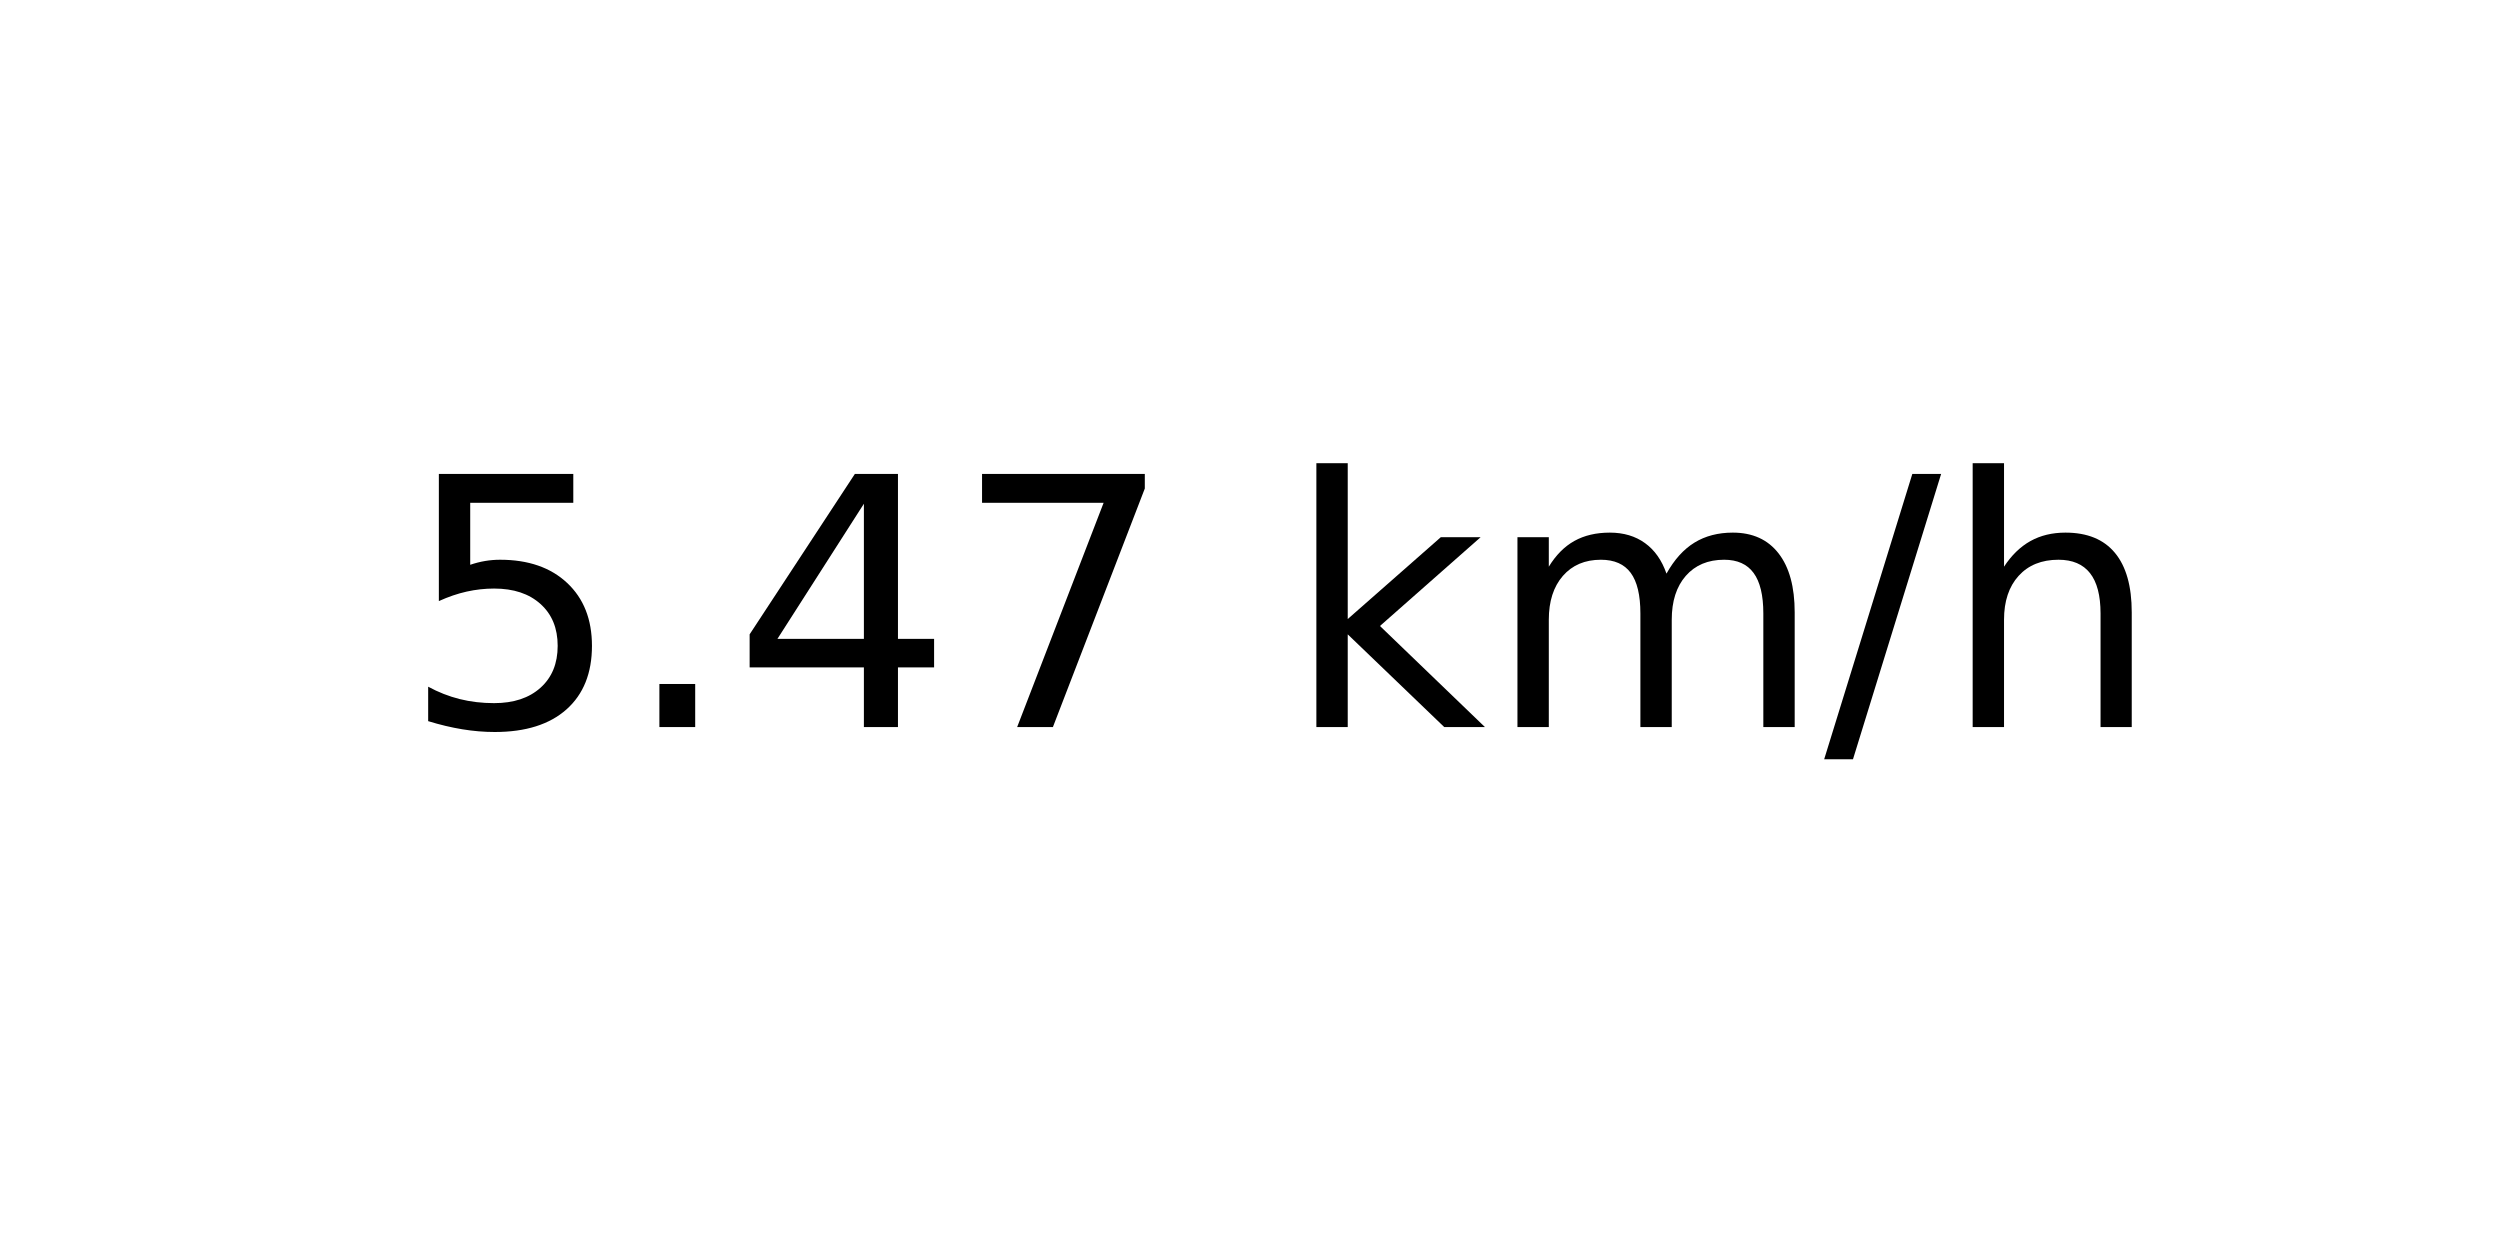
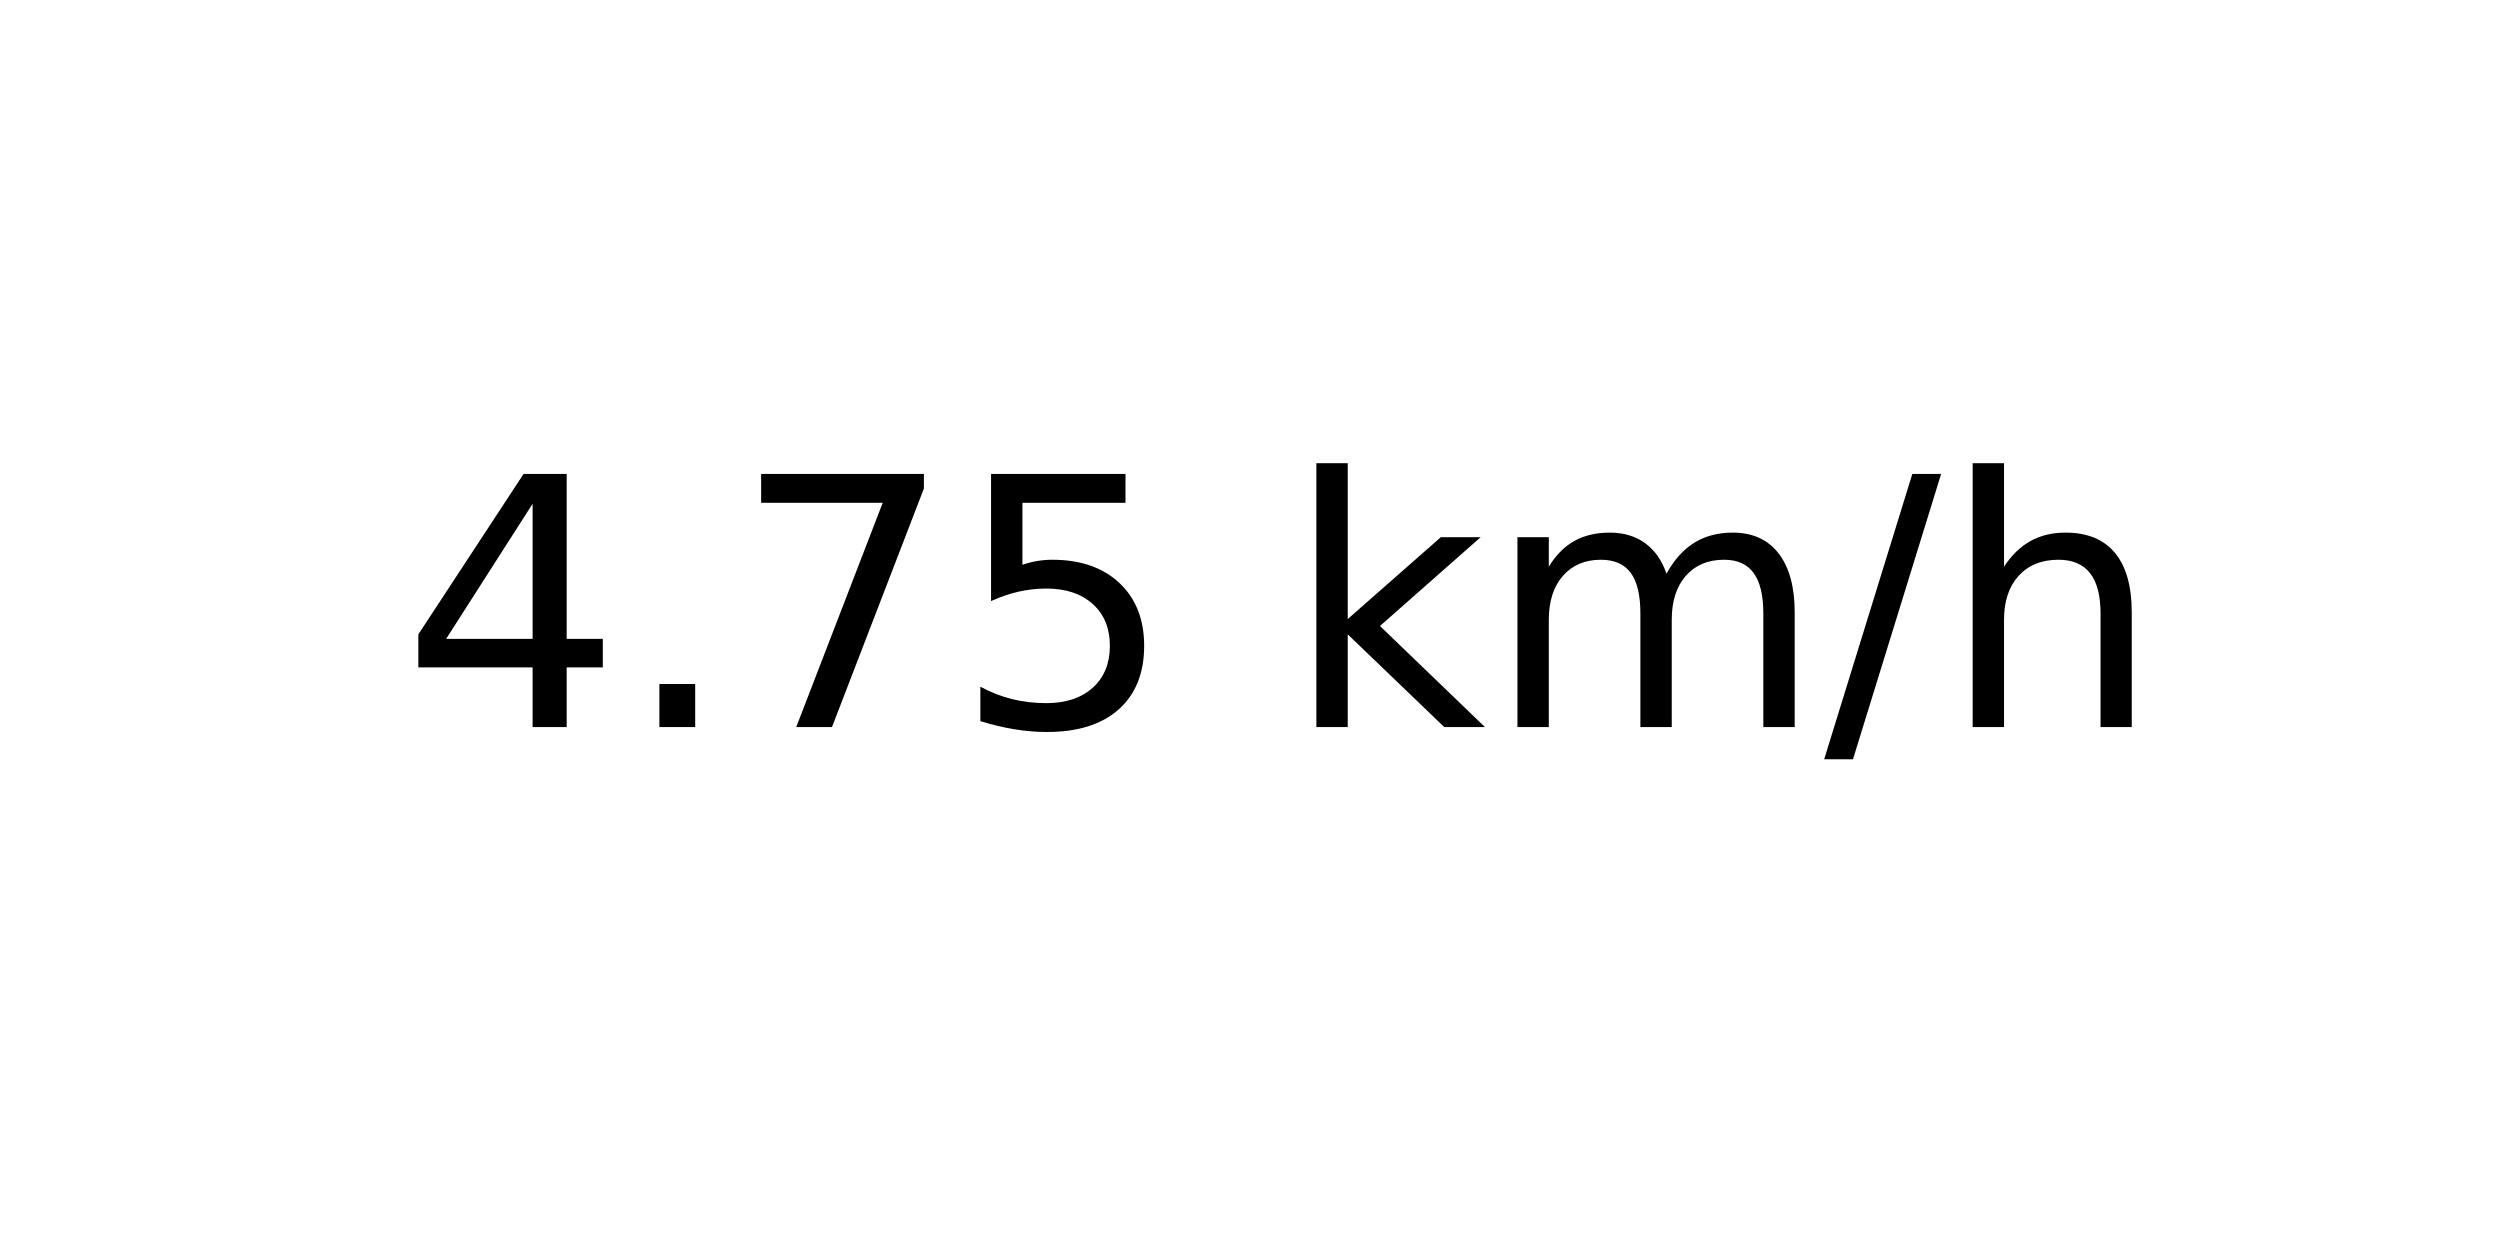
<svg xmlns="http://www.w3.org/2000/svg" xmlns:xlink="http://www.w3.org/1999/xlink" width="72pt" height="36pt" viewBox="0 0 72 36" version="1.1">
  <defs>
    <style type="text/css">*{stroke-linejoin: round; stroke-linecap: butt}</style>
  </defs>
  <g id="figure_1">
    <g id="axes_1">
      <g id="text_1">
        <g transform="translate(11.55937 20.93937) scale(0.1 -0.1)">
          <defs>
+             <path id="DejaVuSans-34" d="M 2419 4116  L 825 1625  L 2419 1625  L 2419 4116  z M 2253 4666  L 3047 4666  L 3047 1625  L 3713 1625  L 3713 1100  L 3047 1100  L 3047 0  L 2419 0  L 2419 1100  L 313 1100  L 313 1709  L 2253 4666  z " transform="scale(0.015625)" />
+             <path id="DejaVuSans-2e" d="M 684 794  L 1344 794  L 1344 0  L 684 0  L 684 794  z " transform="scale(0.015625)" />
+             <path id="DejaVuSans-37" d="M 525 4666  L 3525 4666  L 3525 4397  L 1831 0  L 1172 0  L 2766 4134  L 525 4134  L 525 4666  z " transform="scale(0.015625)" />
            <path id="DejaVuSans-35" d="M 691 4666  L 3169 4666  L 3169 4134  L 1269 4134  L 1269 2991  Q 1406 3038 1543 3061  Q 1681 3084 1819 3084  Q 2600 3084 3056 2656  Q 3513 2228 3513 1497  Q 3513 744 3044 326  Q 2575 -91 1722 -91  Q 1428 -91 1123 -41  Q 819 9 494 109  L 494 744  Q 775 591 1075 516  Q 1375 441 1709 441  Q 2250 441 2565 725  Q 2881 1009 2881 1497  Q 2881 1984 2565 2268  Q 2250 2553 1709 2553  Q 1456 2553 1204 2497  Q 953 2441 691 2322  L 691 4666  z " transform="scale(0.015625)" />
-             <path id="DejaVuSans-2e" d="M 684 794  L 1344 794  L 1344 0  L 684 0  L 684 794  z " transform="scale(0.015625)" />
-             <path id="DejaVuSans-34" d="M 2419 4116  L 825 1625  L 2419 1625  L 2419 4116  z M 2253 4666  L 3047 4666  L 3047 1625  L 3713 1625  L 3713 1100  L 3047 1100  L 3047 0  L 2419 0  L 2419 1100  L 313 1100  L 313 1709  L 2253 4666  z " transform="scale(0.015625)" />
-             <path id="DejaVuSans-37" d="M 525 4666  L 3525 4666  L 3525 4397  L 1831 0  L 1172 0  L 2766 4134  L 525 4134  L 525 4666  z " transform="scale(0.015625)" />
            <path id="DejaVuSans-20" transform="scale(0.015625)" />
            <path id="DejaVuSans-6b" d="M 581 4863  L 1159 4863  L 1159 1991  L 2875 3500  L 3609 3500  L 1753 1863  L 3688 0  L 2938 0  L 1159 1709  L 1159 0  L 581 0  L 581 4863  z " transform="scale(0.015625)" />
            <path id="DejaVuSans-6d" d="M 3328 2828  Q 3544 3216 3844 3400  Q 4144 3584 4550 3584  Q 5097 3584 5394 3201  Q 5691 2819 5691 2113  L 5691 0  L 5113 0  L 5113 2094  Q 5113 2597 4934 2840  Q 4756 3084 4391 3084  Q 3944 3084 3684 2787  Q 3425 2491 3425 1978  L 3425 0  L 2847 0  L 2847 2094  Q 2847 2600 2669 2842  Q 2491 3084 2119 3084  Q 1678 3084 1418 2786  Q 1159 2488 1159 1978  L 1159 0  L 581 0  L 581 3500  L 1159 3500  L 1159 2956  Q 1356 3278 1631 3431  Q 1906 3584 2284 3584  Q 2666 3584 2933 3390  Q 3200 3197 3328 2828  z " transform="scale(0.015625)" />
            <path id="DejaVuSans-2f" d="M 1625 4666  L 2156 4666  L 531 -594  L 0 -594  L 1625 4666  z " transform="scale(0.015625)" />
            <path id="DejaVuSans-68" d="M 3513 2113  L 3513 0  L 2938 0  L 2938 2094  Q 2938 2591 2744 2837  Q 2550 3084 2163 3084  Q 1697 3084 1428 2787  Q 1159 2491 1159 1978  L 1159 0  L 581 0  L 581 4863  L 1159 4863  L 1159 2956  Q 1366 3272 1645 3428  Q 1925 3584 2291 3584  Q 2894 3584 3203 3211  Q 3513 2838 3513 2113  z " transform="scale(0.015625)" />
          </defs>
-           <use xlink:href="#DejaVuSans-35" />
+           <use xlink:href="#DejaVuSans-34" />
          <use xlink:href="#DejaVuSans-2e" x="63.623" />
-           <use xlink:href="#DejaVuSans-34" x="95.41" />
-           <use xlink:href="#DejaVuSans-37" x="159.033" />
+           <use xlink:href="#DejaVuSans-37" x="95.41" />
+           <use xlink:href="#DejaVuSans-35" x="159.033" />
          <use xlink:href="#DejaVuSans-20" x="222.656" />
          <use xlink:href="#DejaVuSans-6b" x="254.443" />
          <use xlink:href="#DejaVuSans-6d" x="312.354" />
          <use xlink:href="#DejaVuSans-2f" x="409.766" />
          <use xlink:href="#DejaVuSans-68" x="443.457" />
        </g>
      </g>
    </g>
  </g>
</svg>
